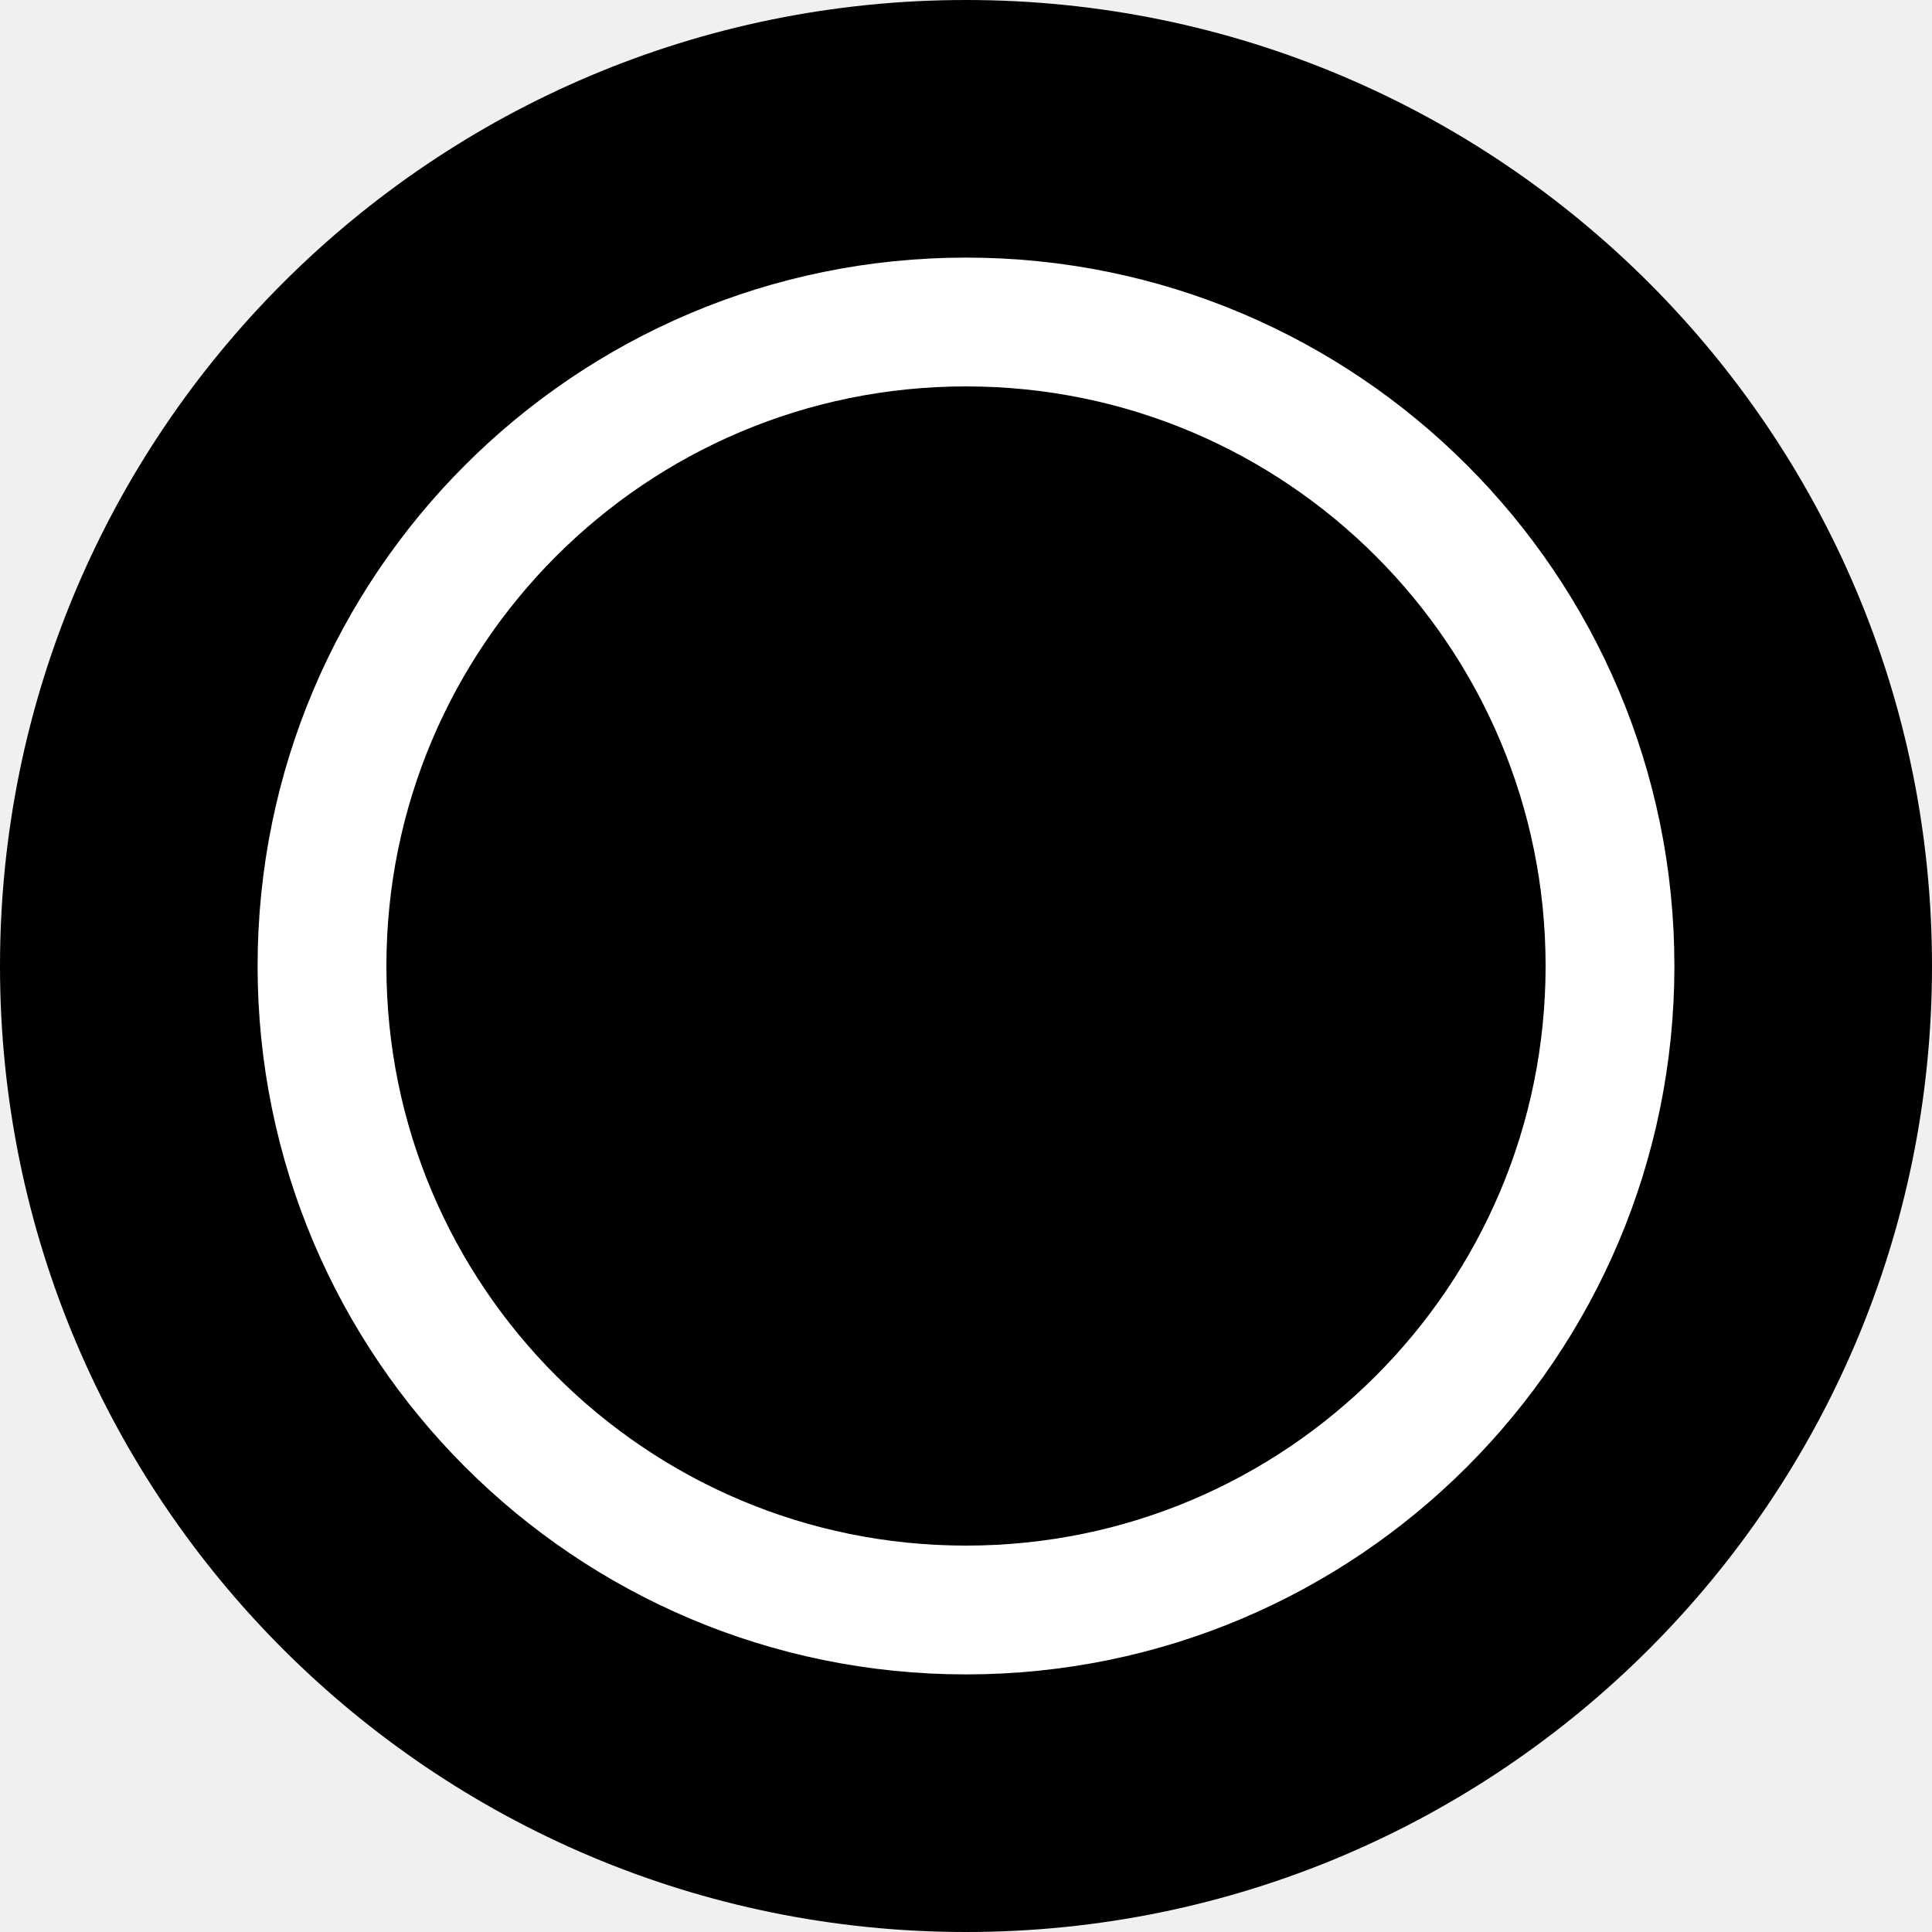
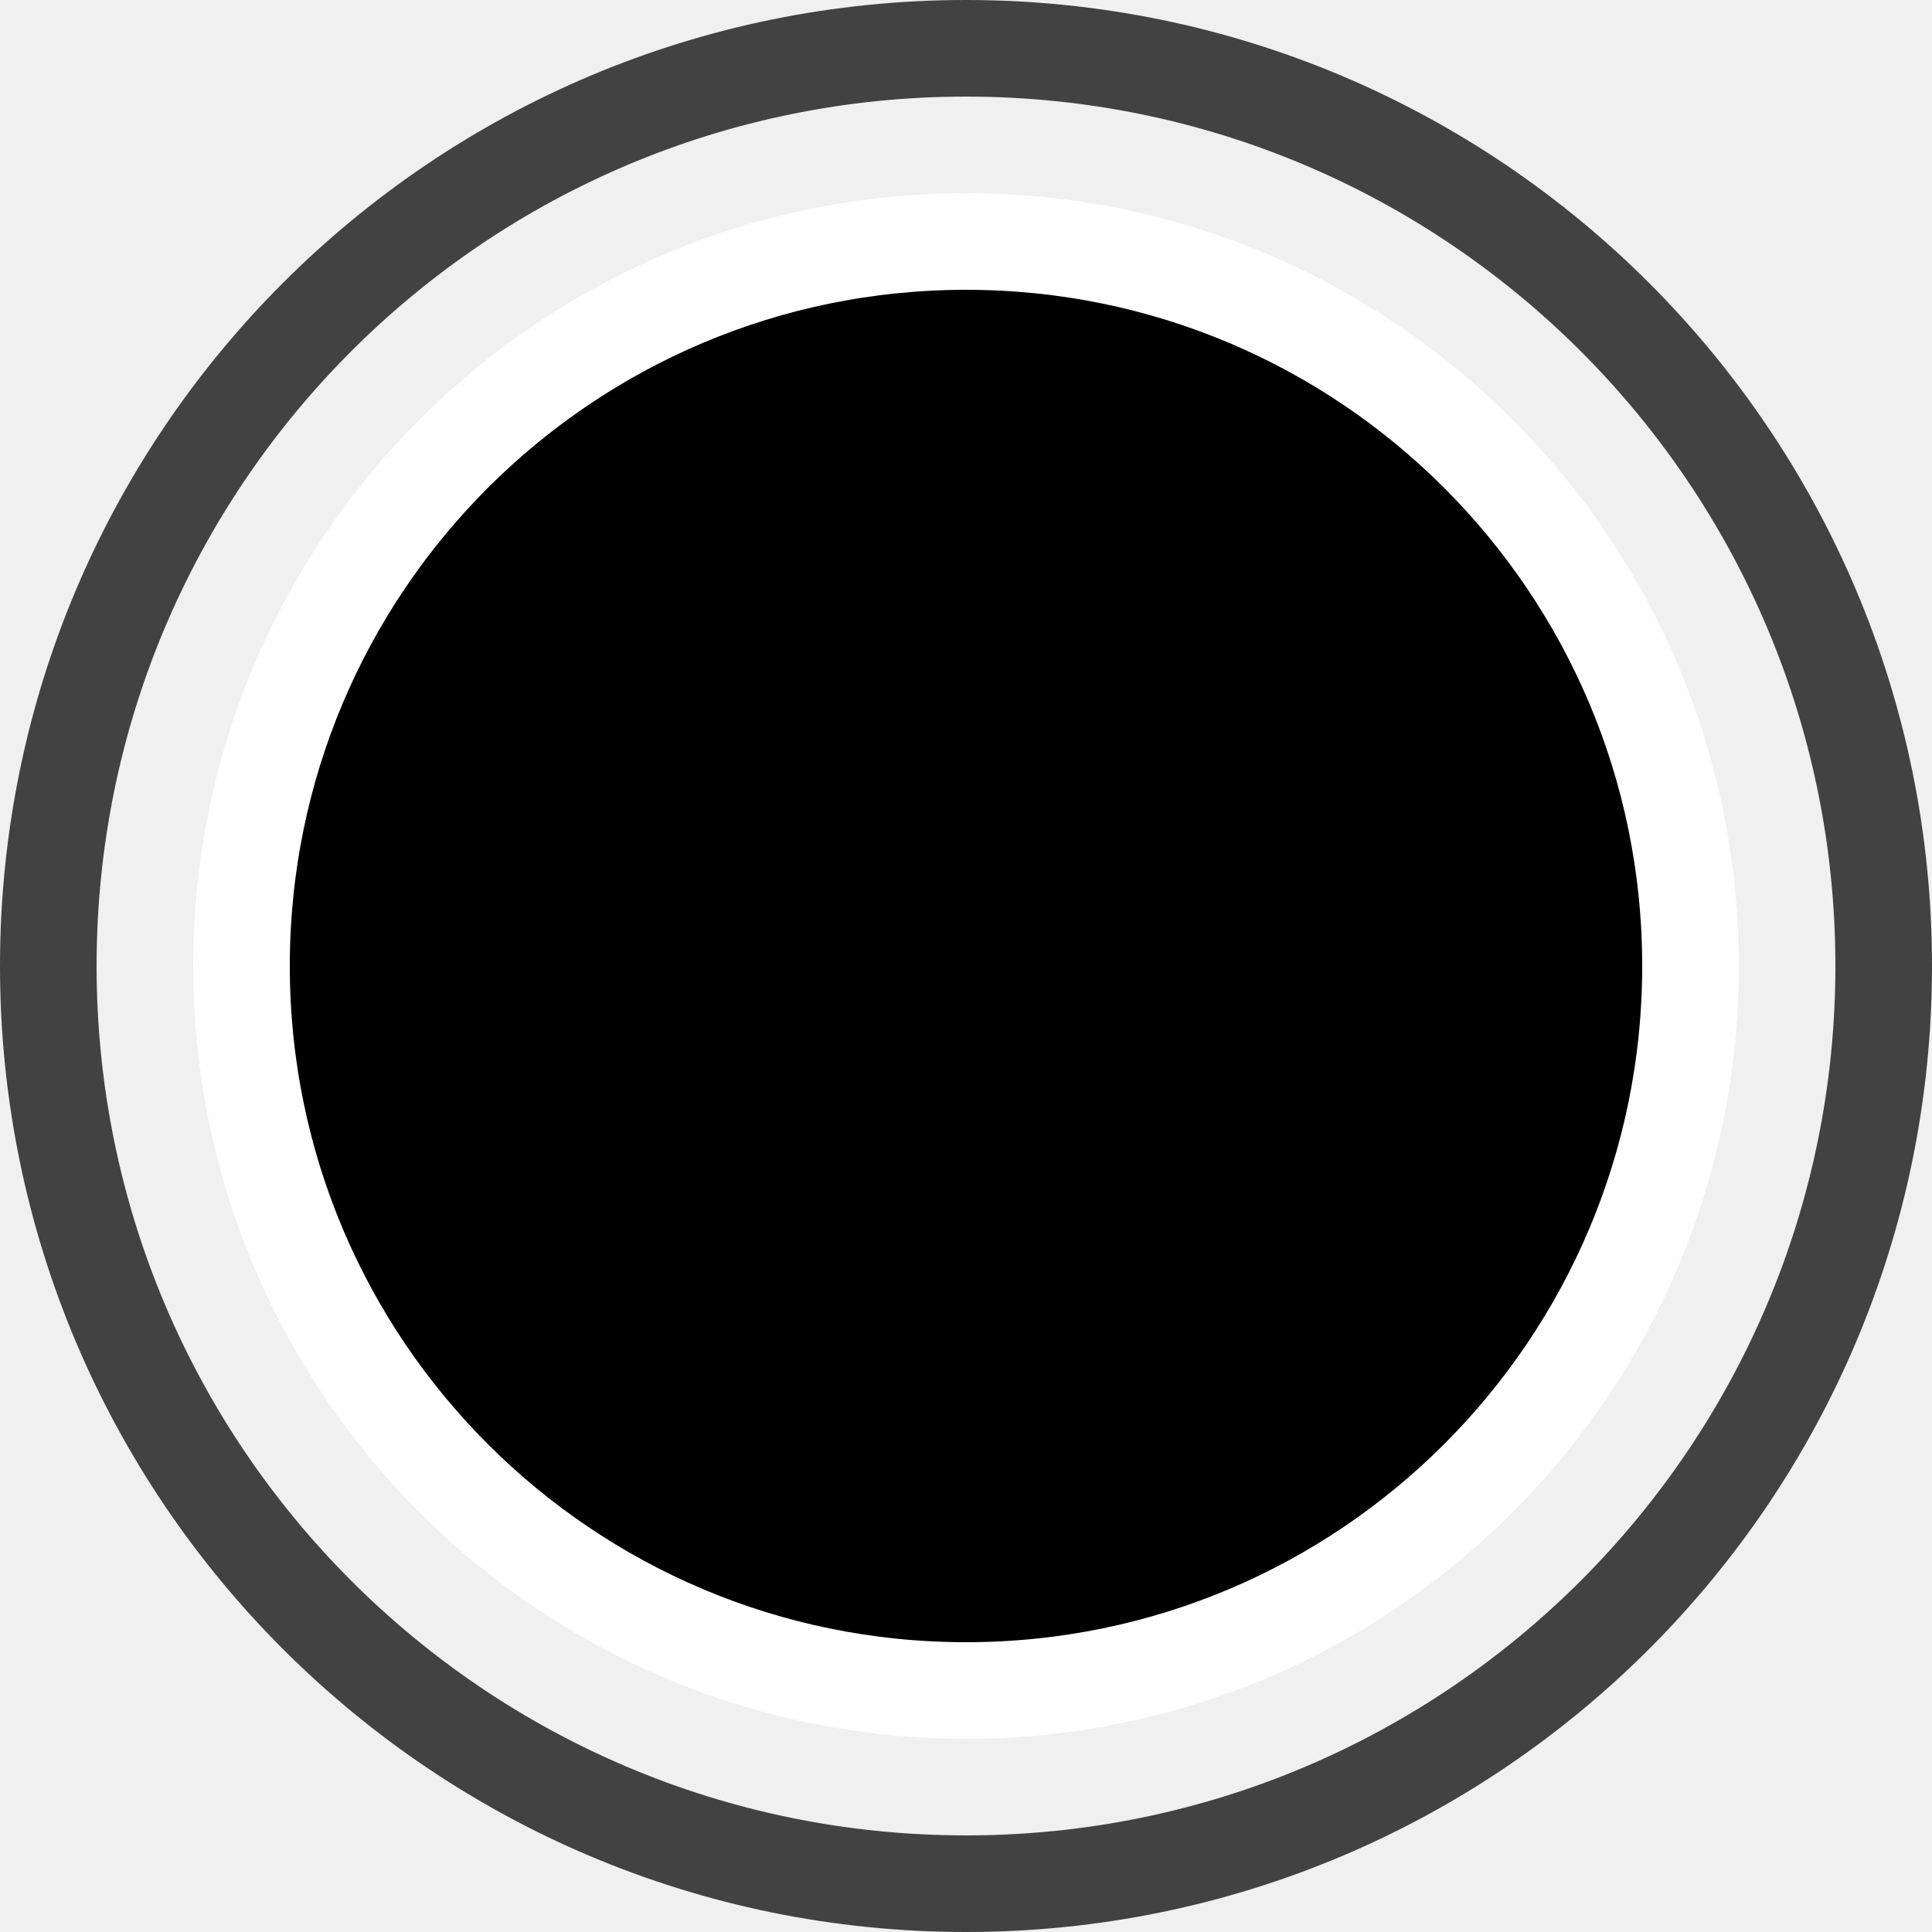
<svg class="icon icon-inventory-status">
-   <circle cx="7.5" cy="7.5" r="7.5" fill="currentColor" />
-   <circle cx="7.5" cy="7.5" r="5" fill="currentColor" stroke="#FFF" />
+   <circle cx="10" cy="10" r="9.5" fill="none" stroke="#424242" />
+   <circle cx="10" cy="10" r="7.5" fill="currentColor" stroke="#FFF" />
</svg>
